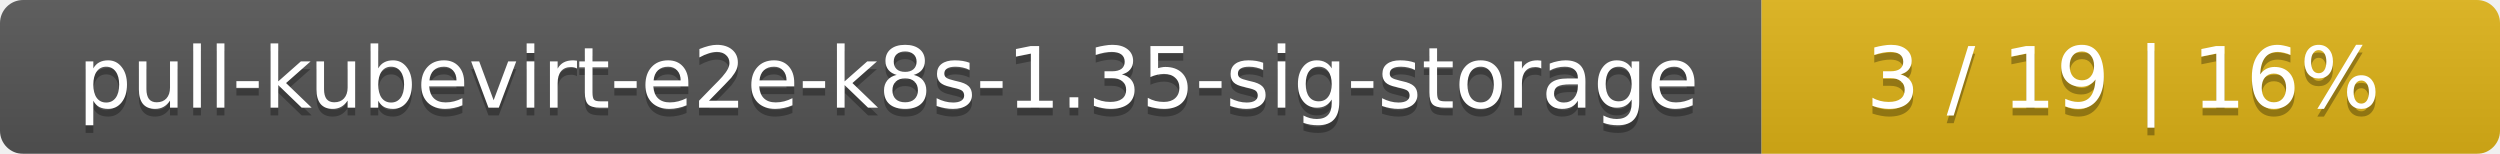
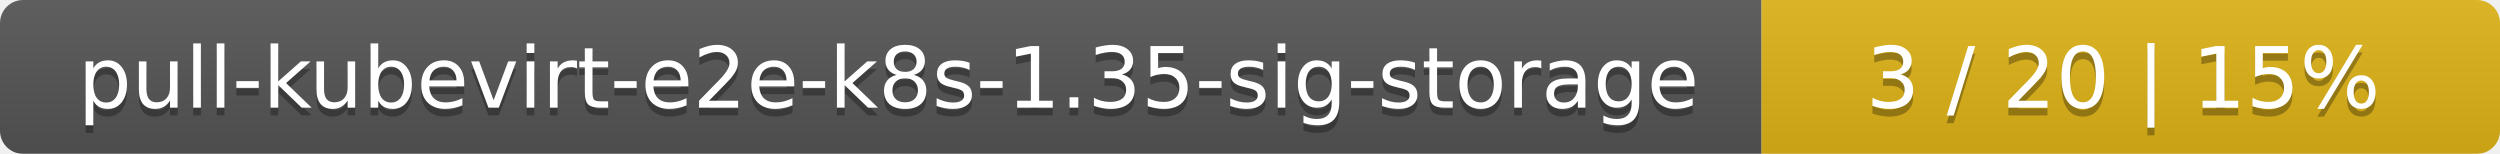
<svg xmlns="http://www.w3.org/2000/svg" width="325" height="20">
  <linearGradient id="smooth" x2="0" y2="100%">
    <stop offset="0" stop-color="#bbb" stop-opacity=".1" />
    <stop offset="1" stop-opacity=".1" />
  </linearGradient>
  <mask id="round">
    <rect width="325" height="20" rx="3" fill="#fff" />
  </mask>
  <g mask="url(#round)">
    <rect width="229" height="20" fill="#555" />
    <rect x="229" width="96" height="20" fill="#dfb317" />
    <rect width="325" height="20" fill="url(#smooth)" />
  </g>
  <g fill="#fff" text-anchor="middle" font-family="DejaVu Sans,Verdana,Geneva,sans-serif" font-size="11">
    <text x="115.5" y="15" fill="#010101" fill-opacity=".3">pull-kubevirt-e2e-k8s-1.35-sig-storage</text>
    <text x="115.5" y="14">pull-kubevirt-e2e-k8s-1.35-sig-storage</text>
-     <text x="276" y="15" fill="#010101" fill-opacity=".3">3 / 19    |    16%</text>
-     <text x="276" y="14">3 / 19    |    16%</text>
+     <text x="276" y="15" fill="#010101" fill-opacity=".3">3 / 20    |    15%</text>
+     <text x="276" y="14">3 / 20    |    15%</text>
  </g>
</svg>
